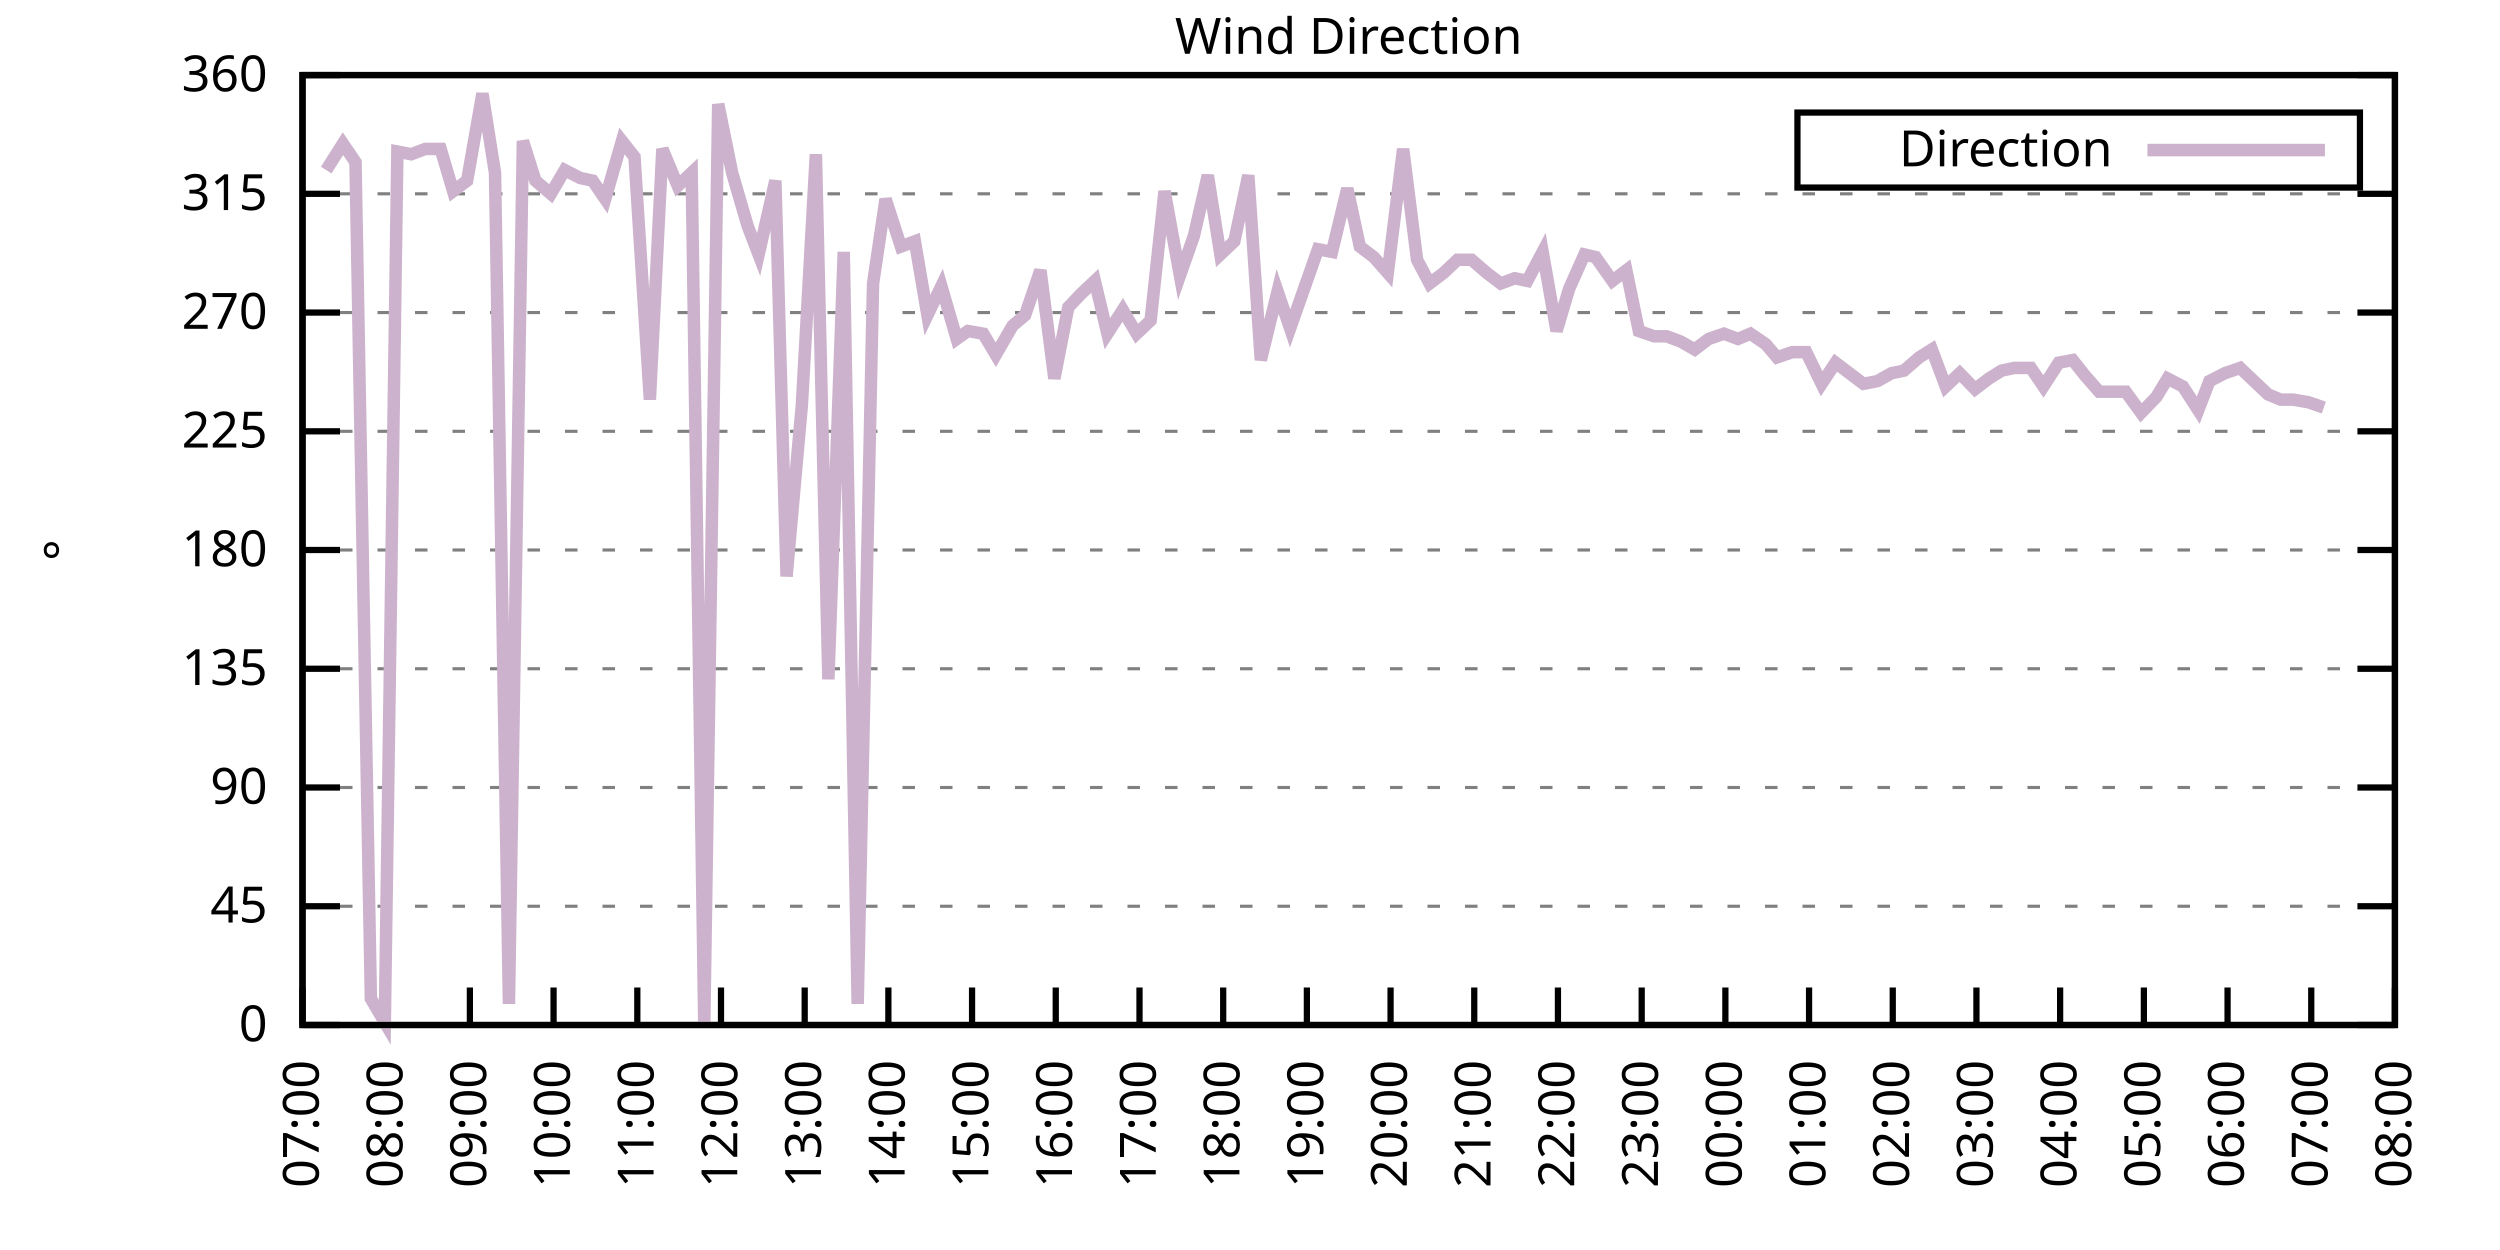
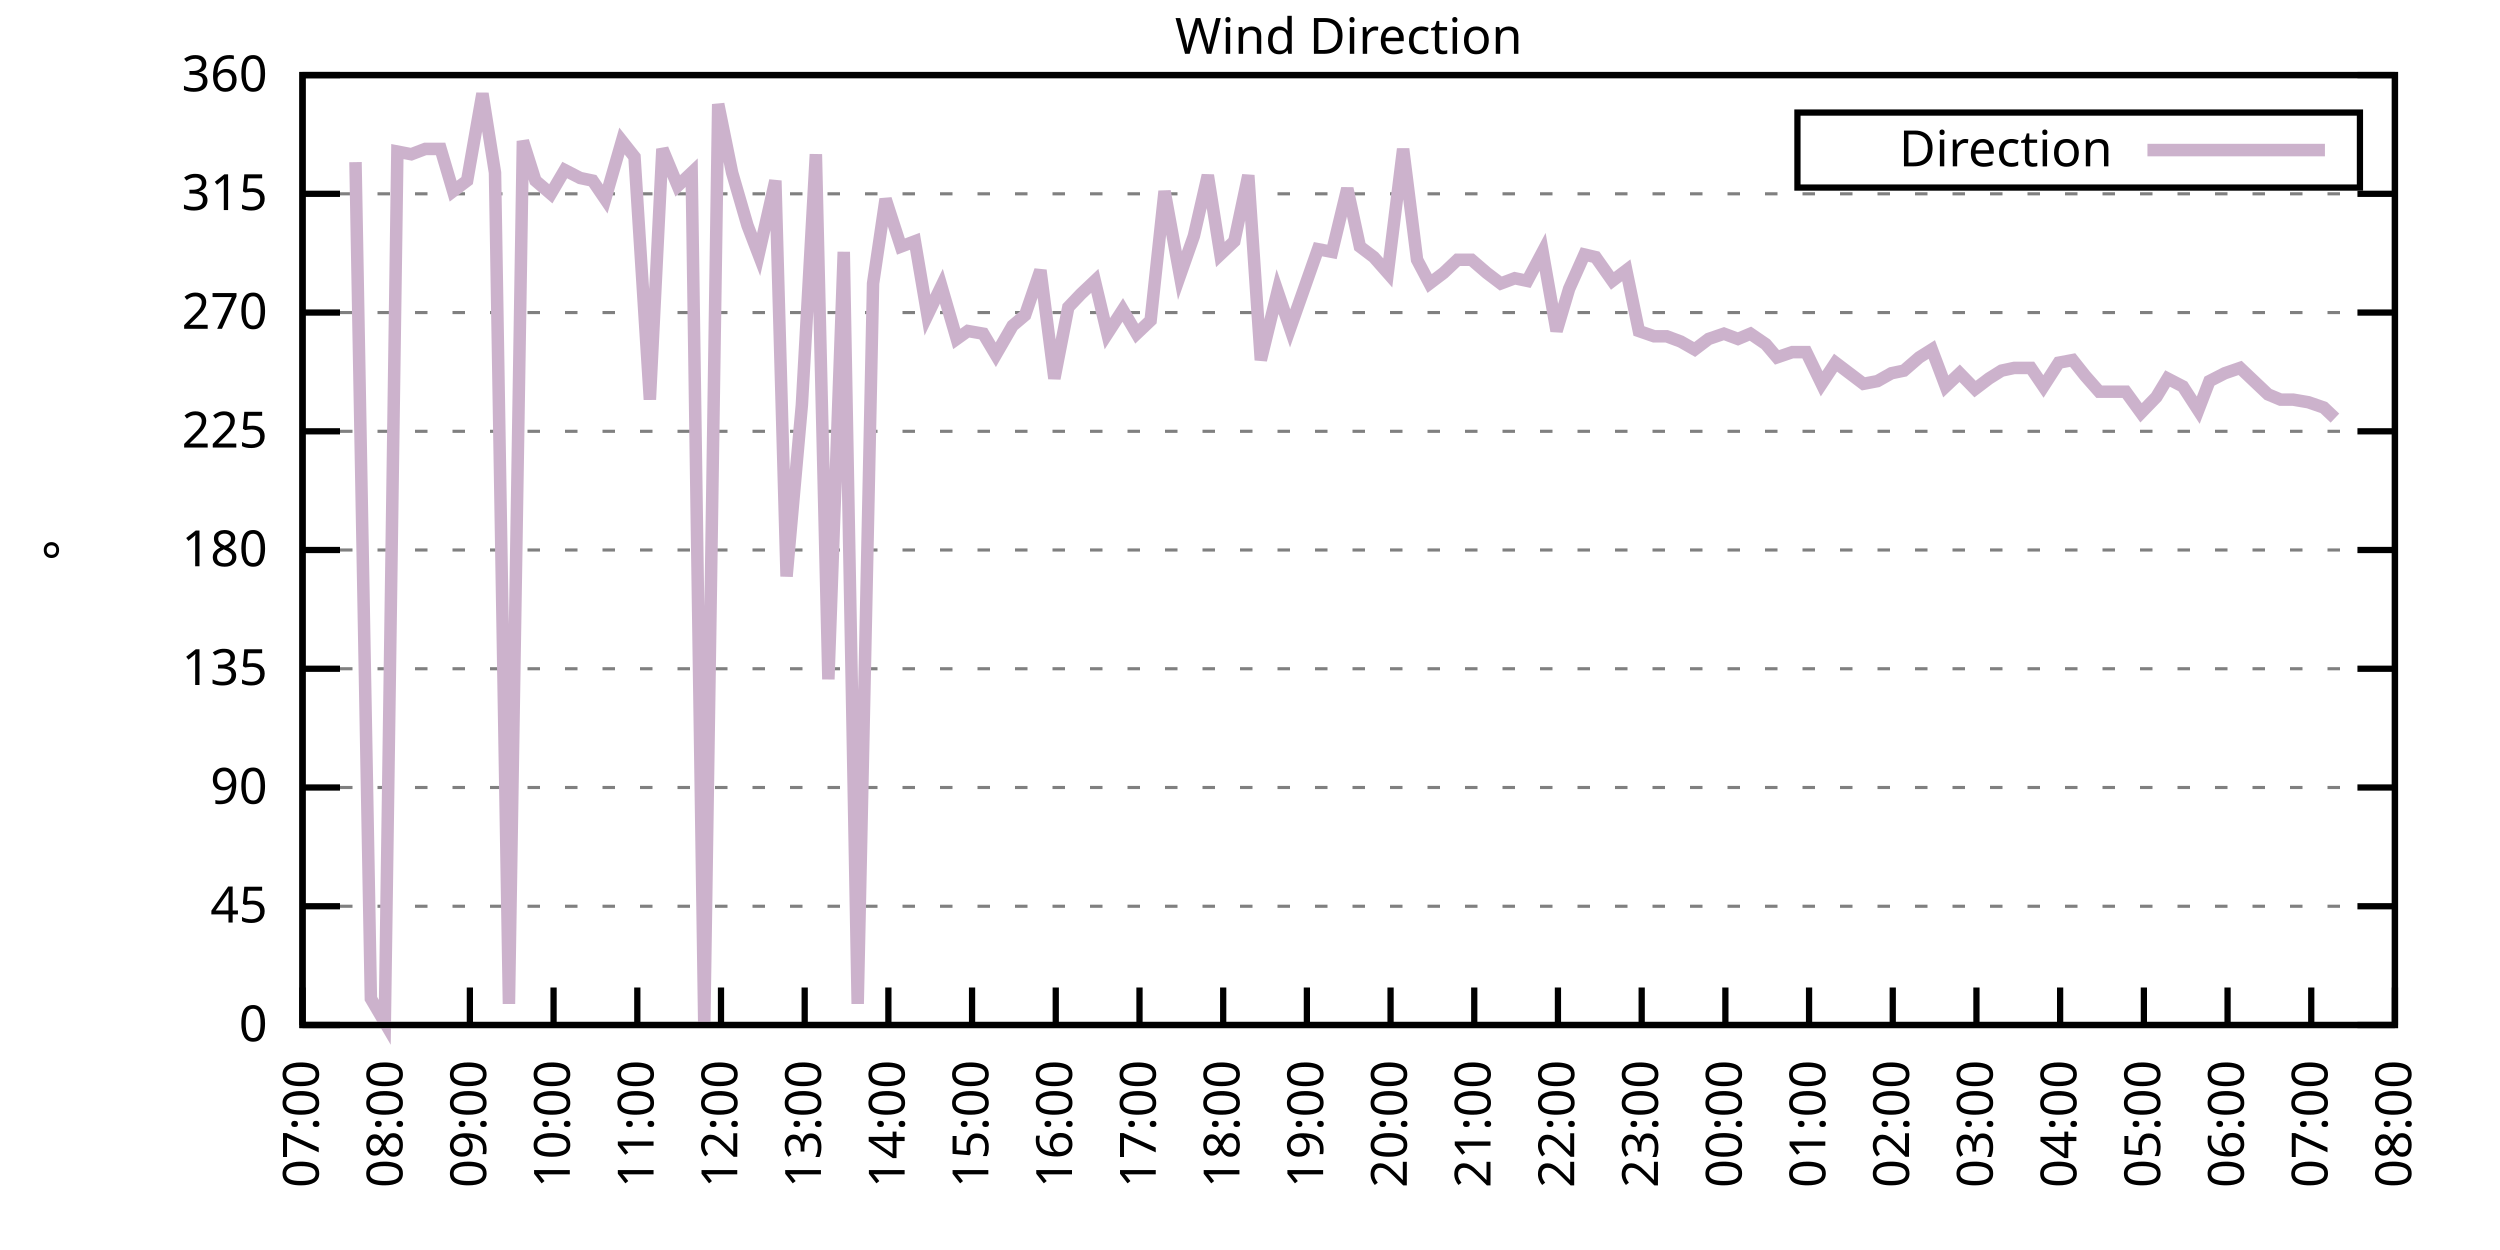
<svg xmlns="http://www.w3.org/2000/svg" xmlns:xlink="http://www.w3.org/1999/xlink" width="400" height="200" viewBox="0 0 400 200">
  <g id="gnuplot_canvas">
    <rect x="0" y="0" width="400" height="200" fill="none" />
    <defs>
      <circle id="gpDot" r="0.5" stroke-width="0.5" stroke="currentColor" />
      <path id="gpPt0" stroke-width="0.333" stroke="currentColor" d="M-1,0 h2 M0,-1 v2" />
      <path id="gpPt1" stroke-width="0.333" stroke="currentColor" d="M-1,-1 L1,1 M1,-1 L-1,1" />
      <path id="gpPt2" stroke-width="0.333" stroke="currentColor" d="M-1,0 L1,0 M0,-1 L0,1 M-1,-1 L1,1 M-1,1 L1,-1" />
      <rect id="gpPt3" stroke-width="0.333" stroke="currentColor" x="-1" y="-1" width="2" height="2" />
      <rect id="gpPt4" stroke-width="0.333" stroke="currentColor" fill="currentColor" x="-1" y="-1" width="2" height="2" />
      <circle id="gpPt5" stroke-width="0.333" stroke="currentColor" cx="0" cy="0" r="1" />
      <use xlink:href="#gpPt5" id="gpPt6" fill="currentColor" stroke="none" />
      <path id="gpPt7" stroke-width="0.333" stroke="currentColor" d="M0,-1.33 L-1.33,0.67 L1.33,0.67 z" />
      <use xlink:href="#gpPt7" id="gpPt8" fill="currentColor" stroke="none" />
      <use xlink:href="#gpPt7" id="gpPt9" stroke="currentColor" transform="rotate(180)" />
      <use xlink:href="#gpPt9" id="gpPt10" fill="currentColor" stroke="none" />
      <use xlink:href="#gpPt3" id="gpPt11" stroke="currentColor" transform="rotate(45)" />
      <use xlink:href="#gpPt11" id="gpPt12" fill="currentColor" stroke="none" />
      <path id="gpPt13" stroke-width="0.333" stroke="currentColor" d="M0,1.330 L1.265,0.411 L0.782,-1.067 L-0.782,-1.076 L-1.265,0.411 z" />
      <use xlink:href="#gpPt13" id="gpPt14" fill="currentColor" stroke="none" />
      <filter id="textbox" filterUnits="objectBoundingBox" x="0" y="0" height="1" width="1">
        <feFlood flood-color="white" flood-opacity="1" result="bgnd" />
        <feComposite in="SourceGraphic" in2="bgnd" operator="atop" />
      </filter>
      <filter id="greybox" filterUnits="objectBoundingBox" x="0" y="0" height="1" width="1">
        <feFlood flood-color="lightgrey" flood-opacity="1" result="grey" />
        <feComposite in="SourceGraphic" in2="grey" operator="atop" />
      </filter>
    </defs>
    <g fill="none" color="white" stroke="currentColor" stroke-width="1.00" stroke-linecap="butt" stroke-linejoin="miter">
</g>
    <g fill="none" color="black" stroke="currentColor" stroke-width="1.00" stroke-linecap="butt" stroke-linejoin="miter">
      <g stroke="none" shape-rendering="crispEdges">
        <polygon fill="rgb(255, 255, 255)" points="48.40,164.00 383.18,164.00 383.18,12.02 48.40,12.02 " />
      </g>
    </g>
    <g fill="none" color="black" stroke="currentColor" stroke-width="1.00" stroke-linecap="butt" stroke-linejoin="miter">
</g>
    <g fill="none" color="black" stroke="black" stroke-width="0.50" stroke-linecap="butt" stroke-linejoin="miter">
</g>
    <g fill="none" color="gray" stroke="currentColor" stroke-width="0.50" stroke-linecap="butt" stroke-linejoin="miter">
      <path stroke="gray" stroke-dasharray="2,4" class="gridline" d="M48.40,164.00 L383.19,164.00  " />
    </g>
    <g fill="none" color="gray" stroke="gray" stroke-width="1.00" stroke-linecap="butt" stroke-linejoin="miter">
</g>
    <g fill="none" color="black" stroke="currentColor" stroke-width="1.00" stroke-linecap="butt" stroke-linejoin="miter">
      <path stroke="black" d="M48.40,164.00 L54.40,164.00 M383.19,164.00 L377.19,164.00  " />
      <g transform="translate(42.80,166.60)" stroke="none" fill="black" font-family="Sans" font-size="8.00" text-anchor="end">
        <text>
          <tspan font-family="Sans"> 0</tspan>
        </text>
      </g>
    </g>
    <g fill="none" color="black" stroke="currentColor" stroke-width="1.00" stroke-linecap="butt" stroke-linejoin="miter">
</g>
    <g fill="none" color="black" stroke="black" stroke-width="0.50" stroke-linecap="butt" stroke-linejoin="miter">
</g>
    <g fill="none" color="gray" stroke="currentColor" stroke-width="0.50" stroke-linecap="butt" stroke-linejoin="miter">
      <path stroke="gray" stroke-dasharray="2,4" class="gridline" d="M48.40,145.00 L383.19,145.00  " />
    </g>
    <g fill="none" color="gray" stroke="gray" stroke-width="1.00" stroke-linecap="butt" stroke-linejoin="miter">
</g>
    <g fill="none" color="black" stroke="currentColor" stroke-width="1.00" stroke-linecap="butt" stroke-linejoin="miter">
      <path stroke="black" d="M48.40,145.00 L54.40,145.00 M383.19,145.00 L377.19,145.00  " />
      <g transform="translate(42.80,147.60)" stroke="none" fill="black" font-family="Sans" font-size="8.00" text-anchor="end">
        <text>
          <tspan font-family="Sans"> 45</tspan>
        </text>
      </g>
    </g>
    <g fill="none" color="black" stroke="currentColor" stroke-width="1.00" stroke-linecap="butt" stroke-linejoin="miter">
</g>
    <g fill="none" color="black" stroke="black" stroke-width="0.50" stroke-linecap="butt" stroke-linejoin="miter">
</g>
    <g fill="none" color="gray" stroke="currentColor" stroke-width="0.50" stroke-linecap="butt" stroke-linejoin="miter">
      <path stroke="gray" stroke-dasharray="2,4" class="gridline" d="M48.40,126.00 L383.19,126.00  " />
    </g>
    <g fill="none" color="gray" stroke="gray" stroke-width="1.00" stroke-linecap="butt" stroke-linejoin="miter">
</g>
    <g fill="none" color="black" stroke="currentColor" stroke-width="1.00" stroke-linecap="butt" stroke-linejoin="miter">
      <path stroke="black" d="M48.40,126.00 L54.40,126.00 M383.19,126.00 L377.19,126.00  " />
      <g transform="translate(42.80,128.60)" stroke="none" fill="black" font-family="Sans" font-size="8.00" text-anchor="end">
        <text>
          <tspan font-family="Sans"> 90</tspan>
        </text>
      </g>
    </g>
    <g fill="none" color="black" stroke="currentColor" stroke-width="1.00" stroke-linecap="butt" stroke-linejoin="miter">
</g>
    <g fill="none" color="black" stroke="black" stroke-width="0.50" stroke-linecap="butt" stroke-linejoin="miter">
</g>
    <g fill="none" color="gray" stroke="currentColor" stroke-width="0.50" stroke-linecap="butt" stroke-linejoin="miter">
      <path stroke="gray" stroke-dasharray="2,4" class="gridline" d="M48.40,107.00 L383.19,107.00  " />
    </g>
    <g fill="none" color="gray" stroke="gray" stroke-width="1.00" stroke-linecap="butt" stroke-linejoin="miter">
</g>
    <g fill="none" color="black" stroke="currentColor" stroke-width="1.00" stroke-linecap="butt" stroke-linejoin="miter">
      <path stroke="black" d="M48.40,107.00 L54.40,107.00 M383.19,107.00 L377.19,107.00  " />
      <g transform="translate(42.80,109.60)" stroke="none" fill="black" font-family="Sans" font-size="8.00" text-anchor="end">
        <text>
          <tspan font-family="Sans"> 135</tspan>
        </text>
      </g>
    </g>
    <g fill="none" color="black" stroke="currentColor" stroke-width="1.00" stroke-linecap="butt" stroke-linejoin="miter">
</g>
    <g fill="none" color="black" stroke="black" stroke-width="0.50" stroke-linecap="butt" stroke-linejoin="miter">
</g>
    <g fill="none" color="gray" stroke="currentColor" stroke-width="0.50" stroke-linecap="butt" stroke-linejoin="miter">
      <path stroke="gray" stroke-dasharray="2,4" class="gridline" d="M48.40,88.00 L383.19,88.00  " />
    </g>
    <g fill="none" color="gray" stroke="gray" stroke-width="1.00" stroke-linecap="butt" stroke-linejoin="miter">
</g>
    <g fill="none" color="black" stroke="currentColor" stroke-width="1.00" stroke-linecap="butt" stroke-linejoin="miter">
      <path stroke="black" d="M48.40,88.00 L54.40,88.00 M383.19,88.00 L377.19,88.00  " />
      <g transform="translate(42.80,90.60)" stroke="none" fill="black" font-family="Sans" font-size="8.00" text-anchor="end">
        <text>
          <tspan font-family="Sans"> 180</tspan>
        </text>
      </g>
    </g>
    <g fill="none" color="black" stroke="currentColor" stroke-width="1.00" stroke-linecap="butt" stroke-linejoin="miter">
</g>
    <g fill="none" color="black" stroke="black" stroke-width="0.50" stroke-linecap="butt" stroke-linejoin="miter">
</g>
    <g fill="none" color="gray" stroke="currentColor" stroke-width="0.50" stroke-linecap="butt" stroke-linejoin="miter">
      <path stroke="gray" stroke-dasharray="2,4" class="gridline" d="M48.40,69.01 L383.19,69.01  " />
    </g>
    <g fill="none" color="gray" stroke="gray" stroke-width="1.00" stroke-linecap="butt" stroke-linejoin="miter">
</g>
    <g fill="none" color="black" stroke="currentColor" stroke-width="1.00" stroke-linecap="butt" stroke-linejoin="miter">
      <path stroke="black" d="M48.40,69.01 L54.40,69.01 M383.19,69.01 L377.19,69.01  " />
      <g transform="translate(42.80,71.61)" stroke="none" fill="black" font-family="Sans" font-size="8.00" text-anchor="end">
        <text>
          <tspan font-family="Sans"> 225</tspan>
        </text>
      </g>
    </g>
    <g fill="none" color="black" stroke="currentColor" stroke-width="1.00" stroke-linecap="butt" stroke-linejoin="miter">
</g>
    <g fill="none" color="black" stroke="black" stroke-width="0.50" stroke-linecap="butt" stroke-linejoin="miter">
</g>
    <g fill="none" color="gray" stroke="currentColor" stroke-width="0.50" stroke-linecap="butt" stroke-linejoin="miter">
      <path stroke="gray" stroke-dasharray="2,4" class="gridline" d="M48.40,50.01 L383.19,50.01  " />
    </g>
    <g fill="none" color="gray" stroke="gray" stroke-width="1.00" stroke-linecap="butt" stroke-linejoin="miter">
</g>
    <g fill="none" color="black" stroke="currentColor" stroke-width="1.00" stroke-linecap="butt" stroke-linejoin="miter">
      <path stroke="black" d="M48.40,50.01 L54.40,50.01 M383.19,50.01 L377.19,50.01  " />
      <g transform="translate(42.80,52.61)" stroke="none" fill="black" font-family="Sans" font-size="8.00" text-anchor="end">
        <text>
          <tspan font-family="Sans"> 270</tspan>
        </text>
      </g>
    </g>
    <g fill="none" color="black" stroke="currentColor" stroke-width="1.00" stroke-linecap="butt" stroke-linejoin="miter">
</g>
    <g fill="none" color="black" stroke="black" stroke-width="0.50" stroke-linecap="butt" stroke-linejoin="miter">
</g>
    <g fill="none" color="gray" stroke="currentColor" stroke-width="0.50" stroke-linecap="butt" stroke-linejoin="miter">
      <path stroke="gray" stroke-dasharray="2,4" class="gridline" d="M48.40,31.01 L383.19,31.01  " />
    </g>
    <g fill="none" color="gray" stroke="gray" stroke-width="1.00" stroke-linecap="butt" stroke-linejoin="miter">
</g>
    <g fill="none" color="black" stroke="currentColor" stroke-width="1.00" stroke-linecap="butt" stroke-linejoin="miter">
      <path stroke="black" d="M48.40,31.01 L54.40,31.01 M383.19,31.01 L377.19,31.01  " />
      <g transform="translate(42.80,33.61)" stroke="none" fill="black" font-family="Sans" font-size="8.00" text-anchor="end">
        <text>
          <tspan font-family="Sans"> 315</tspan>
        </text>
      </g>
    </g>
    <g fill="none" color="black" stroke="currentColor" stroke-width="1.00" stroke-linecap="butt" stroke-linejoin="miter">
</g>
    <g fill="none" color="black" stroke="black" stroke-width="0.50" stroke-linecap="butt" stroke-linejoin="miter">
</g>
    <g fill="none" color="gray" stroke="currentColor" stroke-width="0.50" stroke-linecap="butt" stroke-linejoin="miter">
      <path stroke="gray" stroke-dasharray="2,4" class="gridline" d="M48.40,12.01 L383.19,12.01  " />
    </g>
    <g fill="none" color="gray" stroke="gray" stroke-width="1.00" stroke-linecap="butt" stroke-linejoin="miter">
</g>
    <g fill="none" color="black" stroke="currentColor" stroke-width="1.00" stroke-linecap="butt" stroke-linejoin="miter">
      <path stroke="black" d="M48.40,12.01 L54.40,12.01 M383.19,12.01 L377.19,12.01  " />
      <g transform="translate(42.80,14.61)" stroke="none" fill="black" font-family="Sans" font-size="8.00" text-anchor="end">
        <text>
          <tspan font-family="Sans"> 360</tspan>
        </text>
      </g>
    </g>
    <g fill="none" color="black" stroke="currentColor" stroke-width="1.00" stroke-linecap="butt" stroke-linejoin="miter">
      <path stroke="black" d="M48.40,164.00 L48.40,158.00  " />
      <g transform="translate(51.00,169.60) rotate(270.00)" stroke="none" fill="black" font-family="Sans" font-size="8.00" text-anchor="end">
        <text>
          <tspan font-family="Sans">07:00</tspan>
        </text>
      </g>
    </g>
    <g fill="none" color="black" stroke="currentColor" stroke-width="1.00" stroke-linecap="butt" stroke-linejoin="miter">
      <path stroke="black" d="M61.79,164.00 L61.79,158.00  " />
      <g transform="translate(64.39,169.60) rotate(270.00)" stroke="none" fill="black" font-family="Sans" font-size="8.00" text-anchor="end">
        <text>
          <tspan font-family="Sans">08:00</tspan>
        </text>
      </g>
    </g>
    <g fill="none" color="black" stroke="currentColor" stroke-width="1.00" stroke-linecap="butt" stroke-linejoin="miter">
      <path stroke="black" d="M75.18,164.00 L75.18,158.00  " />
      <g transform="translate(77.78,169.60) rotate(270.00)" stroke="none" fill="black" font-family="Sans" font-size="8.00" text-anchor="end">
        <text>
          <tspan font-family="Sans">09:00</tspan>
        </text>
      </g>
    </g>
    <g fill="none" color="black" stroke="currentColor" stroke-width="1.00" stroke-linecap="butt" stroke-linejoin="miter">
      <path stroke="black" d="M88.57,164.00 L88.57,158.00  " />
      <g transform="translate(91.17,169.60) rotate(270.00)" stroke="none" fill="black" font-family="Sans" font-size="8.00" text-anchor="end">
        <text>
          <tspan font-family="Sans">10:00</tspan>
        </text>
      </g>
    </g>
    <g fill="none" color="black" stroke="currentColor" stroke-width="1.00" stroke-linecap="butt" stroke-linejoin="miter">
      <path stroke="black" d="M101.97,164.00 L101.97,158.00  " />
      <g transform="translate(104.57,169.60) rotate(270.00)" stroke="none" fill="black" font-family="Sans" font-size="8.00" text-anchor="end">
        <text>
          <tspan font-family="Sans">11:00</tspan>
        </text>
      </g>
    </g>
    <g fill="none" color="black" stroke="currentColor" stroke-width="1.00" stroke-linecap="butt" stroke-linejoin="miter">
      <path stroke="black" d="M115.36,164.00 L115.36,158.00  " />
      <g transform="translate(117.96,169.60) rotate(270.00)" stroke="none" fill="black" font-family="Sans" font-size="8.00" text-anchor="end">
        <text>
          <tspan font-family="Sans">12:00</tspan>
        </text>
      </g>
    </g>
    <g fill="none" color="black" stroke="currentColor" stroke-width="1.00" stroke-linecap="butt" stroke-linejoin="miter">
      <path stroke="black" d="M128.75,164.00 L128.75,158.00  " />
      <g transform="translate(131.35,169.60) rotate(270.00)" stroke="none" fill="black" font-family="Sans" font-size="8.00" text-anchor="end">
        <text>
          <tspan font-family="Sans">13:00</tspan>
        </text>
      </g>
    </g>
    <g fill="none" color="black" stroke="currentColor" stroke-width="1.00" stroke-linecap="butt" stroke-linejoin="miter">
      <path stroke="black" d="M142.14,164.00 L142.14,158.00  " />
      <g transform="translate(144.74,169.60) rotate(270.00)" stroke="none" fill="black" font-family="Sans" font-size="8.00" text-anchor="end">
        <text>
          <tspan font-family="Sans">14:00</tspan>
        </text>
      </g>
    </g>
    <g fill="none" color="black" stroke="currentColor" stroke-width="1.00" stroke-linecap="butt" stroke-linejoin="miter">
      <path stroke="black" d="M155.53,164.00 L155.53,158.00  " />
      <g transform="translate(158.13,169.60) rotate(270.00)" stroke="none" fill="black" font-family="Sans" font-size="8.00" text-anchor="end">
        <text>
          <tspan font-family="Sans">15:00</tspan>
        </text>
      </g>
    </g>
    <g fill="none" color="black" stroke="currentColor" stroke-width="1.00" stroke-linecap="butt" stroke-linejoin="miter">
      <path stroke="black" d="M168.92,164.00 L168.92,158.00  " />
      <g transform="translate(171.52,169.60) rotate(270.00)" stroke="none" fill="black" font-family="Sans" font-size="8.00" text-anchor="end">
        <text>
          <tspan font-family="Sans">16:00</tspan>
        </text>
      </g>
    </g>
    <g fill="none" color="black" stroke="currentColor" stroke-width="1.00" stroke-linecap="butt" stroke-linejoin="miter">
      <path stroke="black" d="M182.32,164.00 L182.32,158.00  " />
      <g transform="translate(184.92,169.60) rotate(270.00)" stroke="none" fill="black" font-family="Sans" font-size="8.00" text-anchor="end">
        <text>
          <tspan font-family="Sans">17:00</tspan>
        </text>
      </g>
    </g>
    <g fill="none" color="black" stroke="currentColor" stroke-width="1.00" stroke-linecap="butt" stroke-linejoin="miter">
      <path stroke="black" d="M195.71,164.00 L195.71,158.00  " />
      <g transform="translate(198.31,169.60) rotate(270.00)" stroke="none" fill="black" font-family="Sans" font-size="8.00" text-anchor="end">
        <text>
          <tspan font-family="Sans">18:00</tspan>
        </text>
      </g>
    </g>
    <g fill="none" color="black" stroke="currentColor" stroke-width="1.00" stroke-linecap="butt" stroke-linejoin="miter">
      <path stroke="black" d="M209.10,164.00 L209.10,158.00  " />
      <g transform="translate(211.70,169.60) rotate(270.00)" stroke="none" fill="black" font-family="Sans" font-size="8.00" text-anchor="end">
        <text>
          <tspan font-family="Sans">19:00</tspan>
        </text>
      </g>
    </g>
    <g fill="none" color="black" stroke="currentColor" stroke-width="1.00" stroke-linecap="butt" stroke-linejoin="miter">
      <path stroke="black" d="M222.49,164.00 L222.49,158.00  " />
      <g transform="translate(225.09,169.60) rotate(270.00)" stroke="none" fill="black" font-family="Sans" font-size="8.00" text-anchor="end">
        <text>
          <tspan font-family="Sans">20:00</tspan>
        </text>
      </g>
    </g>
    <g fill="none" color="black" stroke="currentColor" stroke-width="1.00" stroke-linecap="butt" stroke-linejoin="miter">
      <path stroke="black" d="M235.88,164.00 L235.88,158.00  " />
      <g transform="translate(238.48,169.60) rotate(270.00)" stroke="none" fill="black" font-family="Sans" font-size="8.00" text-anchor="end">
        <text>
          <tspan font-family="Sans">21:00</tspan>
        </text>
      </g>
    </g>
    <g fill="none" color="black" stroke="currentColor" stroke-width="1.00" stroke-linecap="butt" stroke-linejoin="miter">
      <path stroke="black" d="M249.27,164.00 L249.27,158.00  " />
      <g transform="translate(251.87,169.60) rotate(270.00)" stroke="none" fill="black" font-family="Sans" font-size="8.00" text-anchor="end">
        <text>
          <tspan font-family="Sans">22:00</tspan>
        </text>
      </g>
    </g>
    <g fill="none" color="black" stroke="currentColor" stroke-width="1.00" stroke-linecap="butt" stroke-linejoin="miter">
      <path stroke="black" d="M262.67,164.00 L262.67,158.00  " />
      <g transform="translate(265.27,169.60) rotate(270.00)" stroke="none" fill="black" font-family="Sans" font-size="8.00" text-anchor="end">
        <text>
          <tspan font-family="Sans">23:00</tspan>
        </text>
      </g>
    </g>
    <g fill="none" color="black" stroke="currentColor" stroke-width="1.00" stroke-linecap="butt" stroke-linejoin="miter">
      <path stroke="black" d="M276.06,164.00 L276.06,158.00  " />
      <g transform="translate(278.66,169.60) rotate(270.00)" stroke="none" fill="black" font-family="Sans" font-size="8.00" text-anchor="end">
        <text>
          <tspan font-family="Sans">00:00</tspan>
        </text>
      </g>
    </g>
    <g fill="none" color="black" stroke="currentColor" stroke-width="1.00" stroke-linecap="butt" stroke-linejoin="miter">
      <path stroke="black" d="M289.45,164.00 L289.45,158.00  " />
      <g transform="translate(292.05,169.60) rotate(270.00)" stroke="none" fill="black" font-family="Sans" font-size="8.00" text-anchor="end">
        <text>
          <tspan font-family="Sans">01:00</tspan>
        </text>
      </g>
    </g>
    <g fill="none" color="black" stroke="currentColor" stroke-width="1.00" stroke-linecap="butt" stroke-linejoin="miter">
      <path stroke="black" d="M302.84,164.00 L302.84,158.00  " />
      <g transform="translate(305.44,169.60) rotate(270.00)" stroke="none" fill="black" font-family="Sans" font-size="8.00" text-anchor="end">
        <text>
          <tspan font-family="Sans">02:00</tspan>
        </text>
      </g>
    </g>
    <g fill="none" color="black" stroke="currentColor" stroke-width="1.00" stroke-linecap="butt" stroke-linejoin="miter">
      <path stroke="black" d="M316.23,164.00 L316.23,158.00  " />
      <g transform="translate(318.83,169.60) rotate(270.00)" stroke="none" fill="black" font-family="Sans" font-size="8.00" text-anchor="end">
        <text>
          <tspan font-family="Sans">03:00</tspan>
        </text>
      </g>
    </g>
    <g fill="none" color="black" stroke="currentColor" stroke-width="1.00" stroke-linecap="butt" stroke-linejoin="miter">
      <path stroke="black" d="M329.62,164.00 L329.62,158.00  " />
      <g transform="translate(332.22,169.60) rotate(270.00)" stroke="none" fill="black" font-family="Sans" font-size="8.00" text-anchor="end">
        <text>
          <tspan font-family="Sans">04:00</tspan>
        </text>
      </g>
    </g>
    <g fill="none" color="black" stroke="currentColor" stroke-width="1.00" stroke-linecap="butt" stroke-linejoin="miter">
      <path stroke="black" d="M343.02,164.00 L343.02,158.00  " />
      <g transform="translate(345.62,169.60) rotate(270.00)" stroke="none" fill="black" font-family="Sans" font-size="8.00" text-anchor="end">
        <text>
          <tspan font-family="Sans">05:00</tspan>
        </text>
      </g>
    </g>
    <g fill="none" color="black" stroke="currentColor" stroke-width="1.00" stroke-linecap="butt" stroke-linejoin="miter">
      <path stroke="black" d="M356.41,164.00 L356.41,158.00  " />
      <g transform="translate(359.01,169.60) rotate(270.00)" stroke="none" fill="black" font-family="Sans" font-size="8.00" text-anchor="end">
        <text>
          <tspan font-family="Sans">06:00</tspan>
        </text>
      </g>
    </g>
    <g fill="none" color="black" stroke="currentColor" stroke-width="1.00" stroke-linecap="butt" stroke-linejoin="miter">
      <path stroke="black" d="M369.80,164.00 L369.80,158.00  " />
      <g transform="translate(372.40,169.60) rotate(270.00)" stroke="none" fill="black" font-family="Sans" font-size="8.00" text-anchor="end">
        <text>
          <tspan font-family="Sans">07:00</tspan>
        </text>
      </g>
    </g>
    <g fill="none" color="black" stroke="currentColor" stroke-width="1.00" stroke-linecap="butt" stroke-linejoin="miter">
      <path stroke="black" d="M383.19,164.00 L383.19,158.00  " />
      <g transform="translate(385.79,169.60) rotate(270.00)" stroke="none" fill="black" font-family="Sans" font-size="8.00" text-anchor="end">
        <text>
          <tspan font-family="Sans">08:00</tspan>
        </text>
      </g>
    </g>
    <g fill="none" color="black" stroke="currentColor" stroke-width="1.00" stroke-linecap="butt" stroke-linejoin="miter">
</g>
    <g fill="none" color="black" stroke="currentColor" stroke-width="1.00" stroke-linecap="butt" stroke-linejoin="miter">
      <path stroke="black" d="M48.40,12.01 L48.40,164.00 L383.19,164.00 L383.19,12.01 L48.40,12.01 Z  " />
    </g>
    <g fill="none" color="black" stroke="currentColor" stroke-width="1.00" stroke-linecap="butt" stroke-linejoin="miter">
</g>
    <g fill="none" color="black" stroke="currentColor" stroke-width="1.00" stroke-linecap="butt" stroke-linejoin="miter">
      <path stroke="black" d="M287.59,30.01 L287.59,18.01 L377.59,18.01 L377.59,30.01 L287.59,30.01 Z  " />
    </g>
    <g id="Wind_direction_plot_1">
      <g fill="none" color="white" stroke="black" stroke-width="2.00" stroke-linecap="butt" stroke-linejoin="miter">
</g>
      <g fill="none" color="black" stroke="currentColor" stroke-width="2.00" stroke-linecap="butt" stroke-linejoin="miter">
        <g transform="translate(337.99,26.61)" stroke="none" fill="black" font-family="Sans" font-size="8.00" text-anchor="end">
          <text>
            <tspan font-family="Sans">Direction</tspan>
          </text>
        </g>
      </g>
      <g fill="none" color="black" stroke="currentColor" stroke-width="2.00" stroke-linecap="butt" stroke-linejoin="miter">
-         <path stroke="rgb(204, 178, 204)" d="M343.59,24.01 L371.99,24.01 M52.19,27.21 L54.87,22.99 L56.88,25.94 L59.34,159.78 L61.57,163.58 L63.58,24.25   L65.81,24.68 L68.04,23.83 L70.50,23.83 L72.50,30.59 L74.74,28.90 L77.19,14.97 L79.20,27.63 L81.43,160.62   L83.66,22.56 L85.67,28.90 L88.13,31.01 L90.36,27.21 L92.82,28.48 L94.82,28.90 L96.83,31.85 L99.51,22.56   L101.52,25.10 L103.98,63.94 L105.98,23.83 L108.44,29.74 L110.67,27.63 L112.68,164.00 L114.91,16.65 L117.14,27.63   L119.60,36.08 L121.38,40.72 L124.06,28.90 L125.85,92.23 L128.30,64.78 L130.54,24.68 L132.54,108.69 L135.00,40.30   L137.23,160.62 L139.69,45.36 L141.69,31.85 L144.15,39.45 L146.38,38.61 L148.39,50.43 L150.62,45.79 L153.08,54.23   L154.86,52.96 L157.32,53.39 L159.33,56.76 L162.01,52.12 L164.01,50.43 L166.47,43.25 L168.70,60.56 L170.93,49.16   L172.94,47.05 L175.17,44.94 L177.18,53.39 L179.64,49.59 L181.87,53.39 L184.10,51.27 L186.33,30.59 L188.79,44.10   L191.02,37.76 L193.25,28.05 L195.26,40.72 L197.49,38.61 L199.73,28.05 L201.73,57.61 L204.41,46.63 L206.42,52.54   L208.65,46.21 L210.88,39.87 L213.12,40.30 L215.57,30.16 L217.58,39.45 L219.81,41.14 L222.04,43.67 L224.50,23.83   L226.73,41.56 L228.74,45.36 L230.97,43.67 L233.20,41.56 L235.44,41.56 L237.89,43.67 L240.12,45.36 L242.36,44.52   L244.36,44.94 L246.82,40.30 L249.05,52.96 L251.06,46.21 L253.51,40.72 L255.30,41.14 L257.98,44.94 L260.21,43.25   L262.22,52.96 L264.67,53.81 L266.68,53.81 L268.92,54.65 L271.15,55.92 L273.38,54.23 L275.83,53.39 L278.07,54.23   L280.07,53.39 L282.53,55.07 L284.32,57.18 L286.77,56.34 L289.00,56.34 L291.46,61.41 L293.69,58.03 L295.92,59.72   L298.15,61.41 L300.39,60.98 L302.62,59.72 L304.63,59.30 L307.08,57.18 L309.09,55.92 L311.32,61.83 L313.55,59.72   L316.01,62.25 L318.24,60.56 L320.25,59.30 L322.26,58.87 L324.94,58.87 L326.95,61.83 L329.40,58.03 L331.63,57.61   L333.64,60.14 L335.87,62.67 L338.33,62.67 L340.11,62.67 L342.57,66.05 L345.02,63.52 L346.81,60.56 L349.26,61.83   L351.72,65.63 L353.51,60.98 L355.96,59.72 L358.42,58.87 L360.20,60.56 L362.88,63.10 L364.89,63.94 L366.90,63.94   L369.35,64.36 L371.81,65.21  " />
+         <path stroke="rgb(204, 178, 204)" d="M343.59,24.01 L371.99,24.01 M56.88,25.94 L59.34,159.78 L61.57,163.58 L63.58,24.25 L65.81,24.68 L68.04,23.83   L70.50,23.83 L72.50,30.59 L74.74,28.90 L77.19,14.97 L79.20,27.63 L81.43,160.62 L83.66,22.56 L85.67,28.90   L88.13,31.01 L90.36,27.21 L92.82,28.48 L94.82,28.90 L96.83,31.85 L99.51,22.56 L101.52,25.10 L103.98,63.94   L105.98,23.83 L108.44,29.74 L110.67,27.63 L112.68,164.00 L114.91,16.65 L117.14,27.63 L119.60,36.08 L121.38,40.72   L124.06,28.90 L125.85,92.23 L128.30,64.78 L130.54,24.68 L132.54,108.69 L135.00,40.30 L137.23,160.62 L139.69,45.36   L141.69,31.85 L144.15,39.45 L146.38,38.61 L148.39,50.43 L150.62,45.79 L153.08,54.23 L154.86,52.96 L157.32,53.39   L159.33,56.76 L162.01,52.12 L164.01,50.43 L166.47,43.25 L168.70,60.56 L170.93,49.16 L172.94,47.05 L175.17,44.94   L177.18,53.39 L179.64,49.59 L181.87,53.39 L184.10,51.27 L186.33,30.59 L188.79,44.10 L191.02,37.76 L193.25,28.05   L195.26,40.72 L197.49,38.61 L199.73,28.05 L201.73,57.61 L204.41,46.63 L206.42,52.54 L208.65,46.21 L210.88,39.87   L213.12,40.30 L215.57,30.16 L217.58,39.45 L219.81,41.14 L222.04,43.67 L224.50,23.83 L226.73,41.56 L228.74,45.36   L230.97,43.67 L233.20,41.56 L235.44,41.56 L237.89,43.67 L240.12,45.36 L242.36,44.52 L244.36,44.94 L246.82,40.30   L249.05,52.96 L251.06,46.21 L253.51,40.72 L255.30,41.14 L257.98,44.94 L260.21,43.25 L262.22,52.96 L264.67,53.81   L266.68,53.81 L268.92,54.65 L271.15,55.92 L273.38,54.23 L275.83,53.39 L278.07,54.23 L280.07,53.39 L282.53,55.07   L284.32,57.18 L286.77,56.34 L289.00,56.34 L291.46,61.41 L293.69,58.03 L295.92,59.72 L298.15,61.41 L300.39,60.98   L302.62,59.72 L304.63,59.30 L307.08,57.18 L309.09,55.92 L311.32,61.83 L313.55,59.72 L316.01,62.25 L318.24,60.56   L320.25,59.30 L322.26,58.87 L324.94,58.87 L326.95,61.83 L329.40,58.03 L331.63,57.61 L333.64,60.14 L335.87,62.67   L338.33,62.67 L340.11,62.67 L342.57,66.05 L345.02,63.52 L346.81,60.56 L349.26,61.83 L351.72,65.63 L353.51,60.98   L355.96,59.72 L358.42,58.87 L360.20,60.56 L362.88,63.10 L364.89,63.94 L366.90,63.94 L369.35,64.36 L371.81,65.21   L373.59,66.90  " />
      </g>
    </g>
    <g fill="none" color="black" stroke="currentColor" stroke-width="2.00" stroke-linecap="butt" stroke-linejoin="miter">
</g>
    <g fill="none" color="black" stroke="black" stroke-width="1.00" stroke-linecap="butt" stroke-linejoin="miter">
</g>
    <g fill="none" color="black" stroke="currentColor" stroke-width="1.00" stroke-linecap="butt" stroke-linejoin="miter">
      <path stroke="black" d="M48.40,12.01 L48.40,164.00 L383.19,164.00 L383.19,12.01 L48.40,12.01 Z  " />
      <g transform="translate(12.80,88.01) rotate(270.00)" stroke="none" fill="black" font-family="Sans" font-size="8.00" text-anchor="middle">
        <text>
          <tspan font-family="Sans">°</tspan>
        </text>
      </g>
    </g>
    <g fill="none" color="black" stroke="currentColor" stroke-width="1.00" stroke-linecap="butt" stroke-linejoin="miter">
</g>
    <g fill="none" color="black" stroke="currentColor" stroke-width="1.00" stroke-linecap="butt" stroke-linejoin="miter">
      <g transform="translate(215.79,8.61)" stroke="none" fill="black" font-family="Sans" font-size="8.00" text-anchor="middle">
        <text>
          <tspan font-family="Sans">Wind Direction</tspan>
        </text>
      </g>
    </g>
    <g fill="none" color="black" stroke="currentColor" stroke-width="1.00" stroke-linecap="butt" stroke-linejoin="miter">
</g>
  </g>
</svg>
